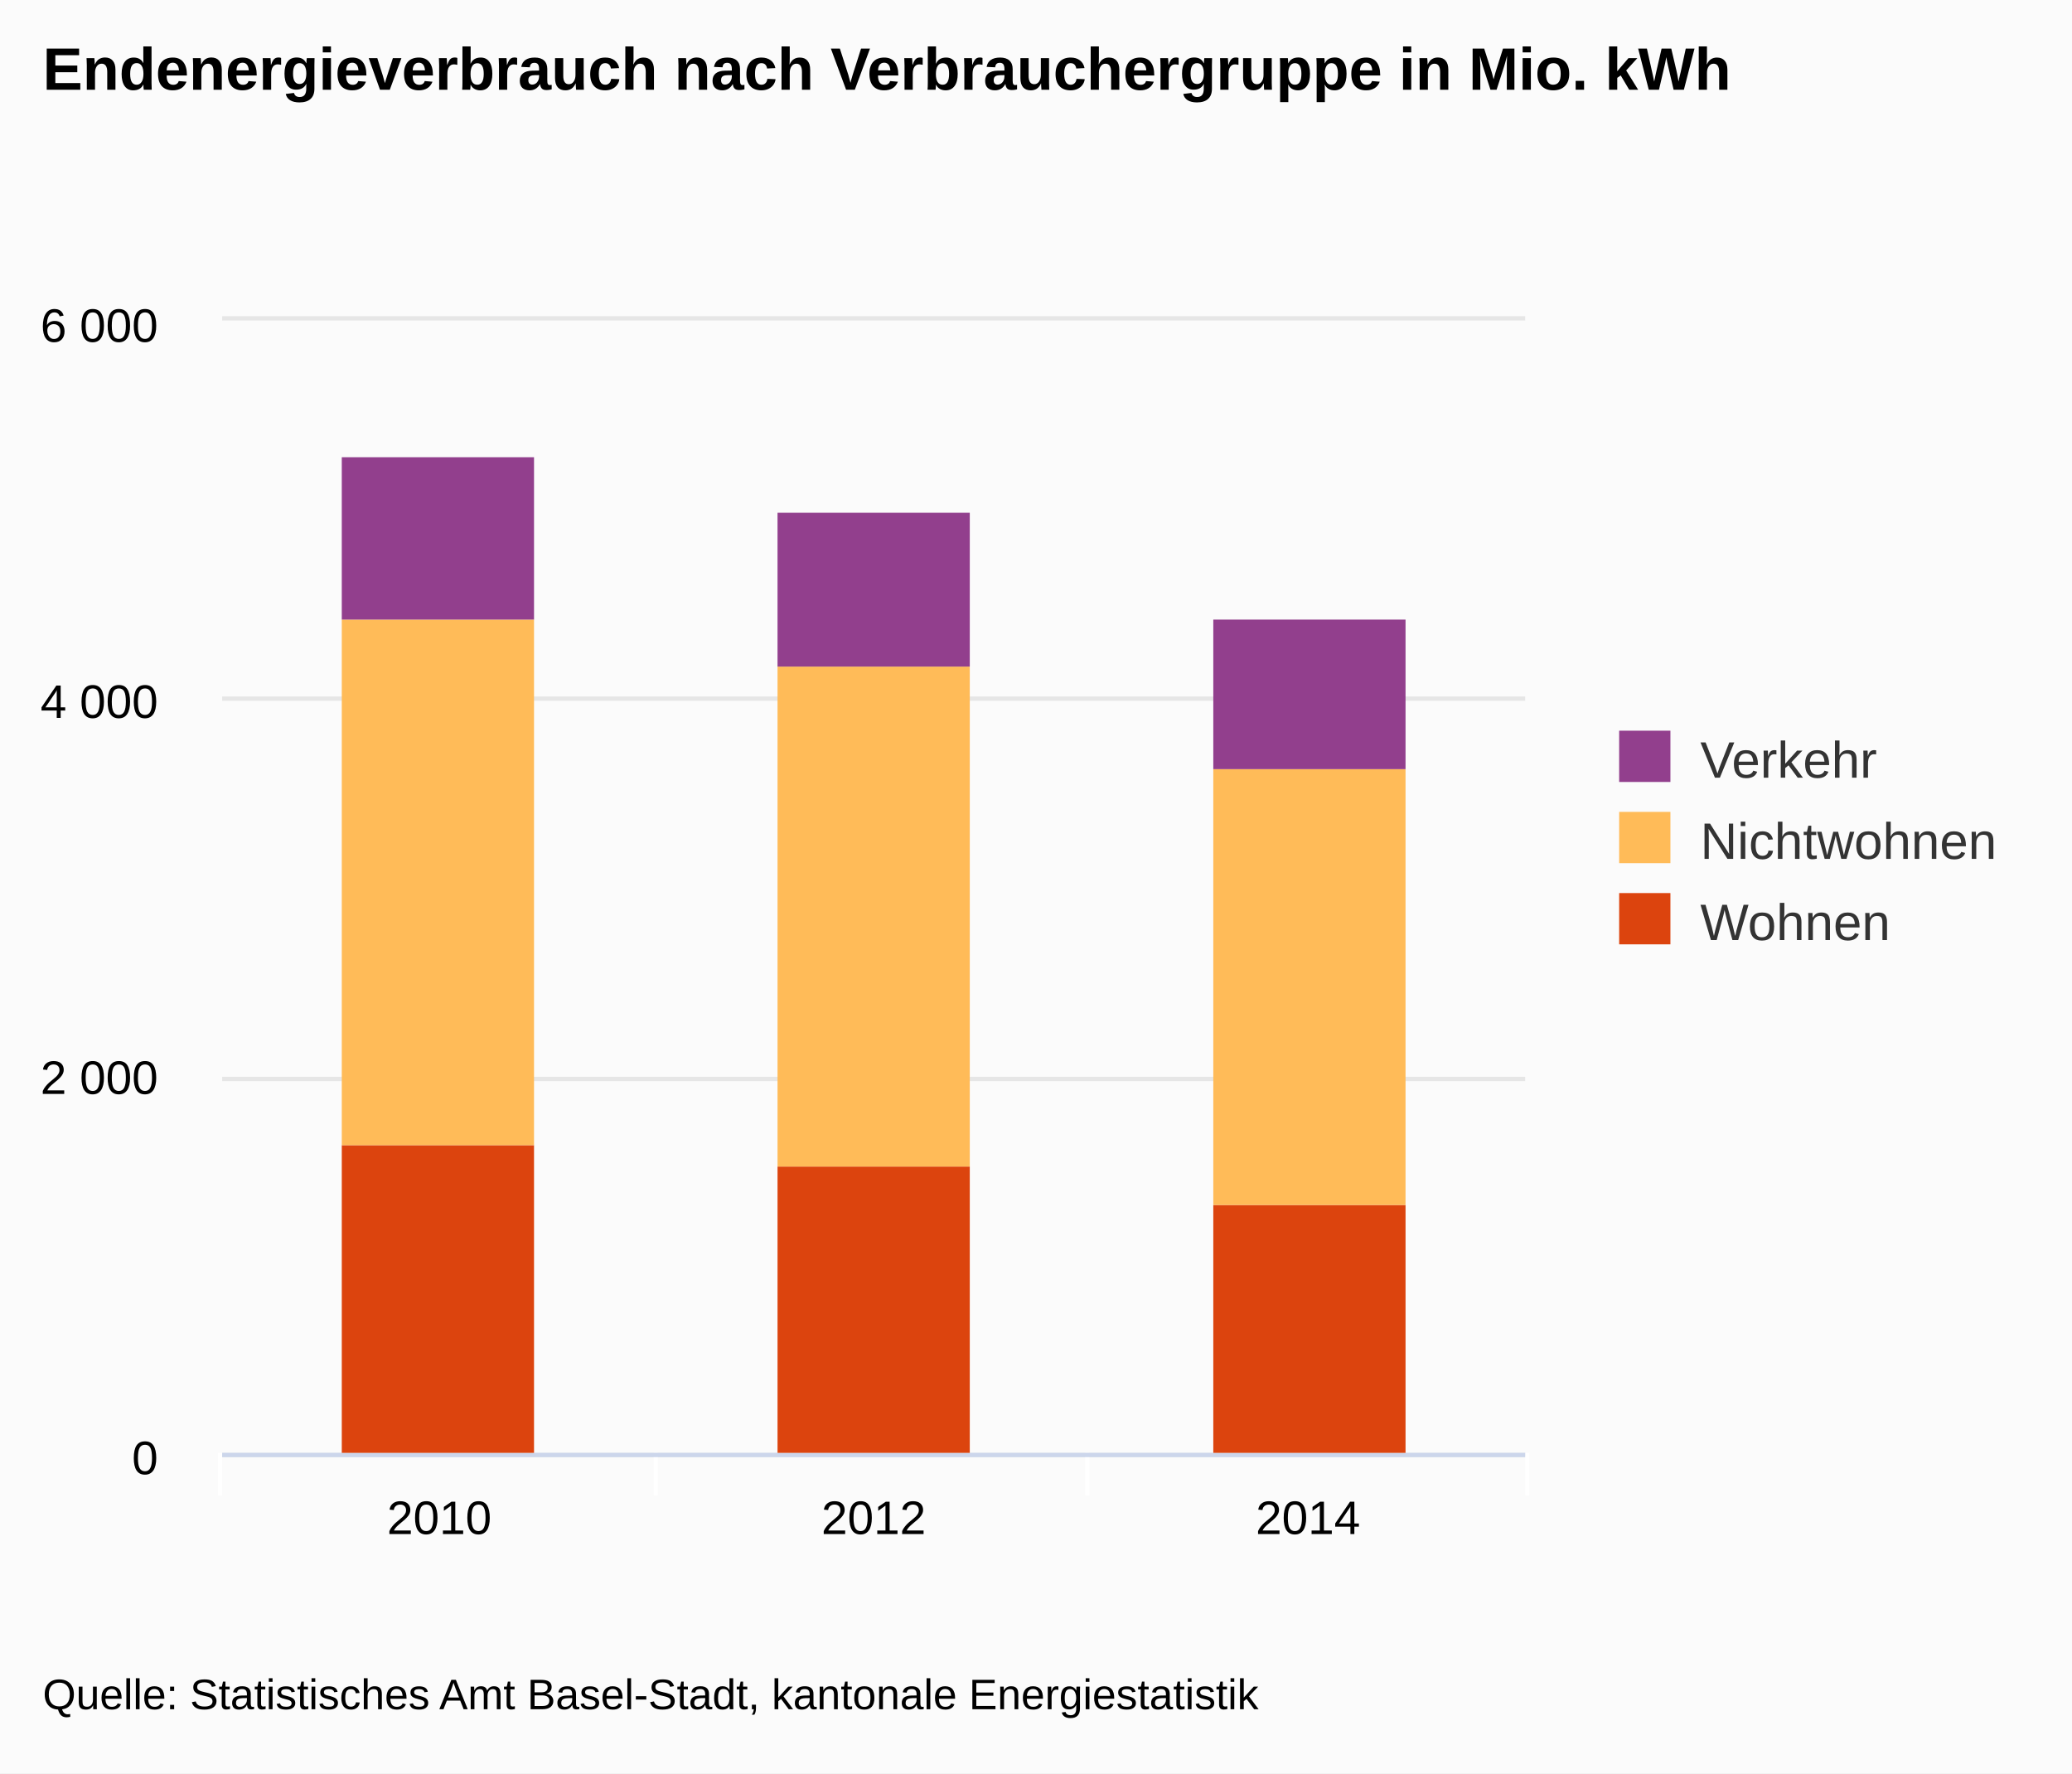
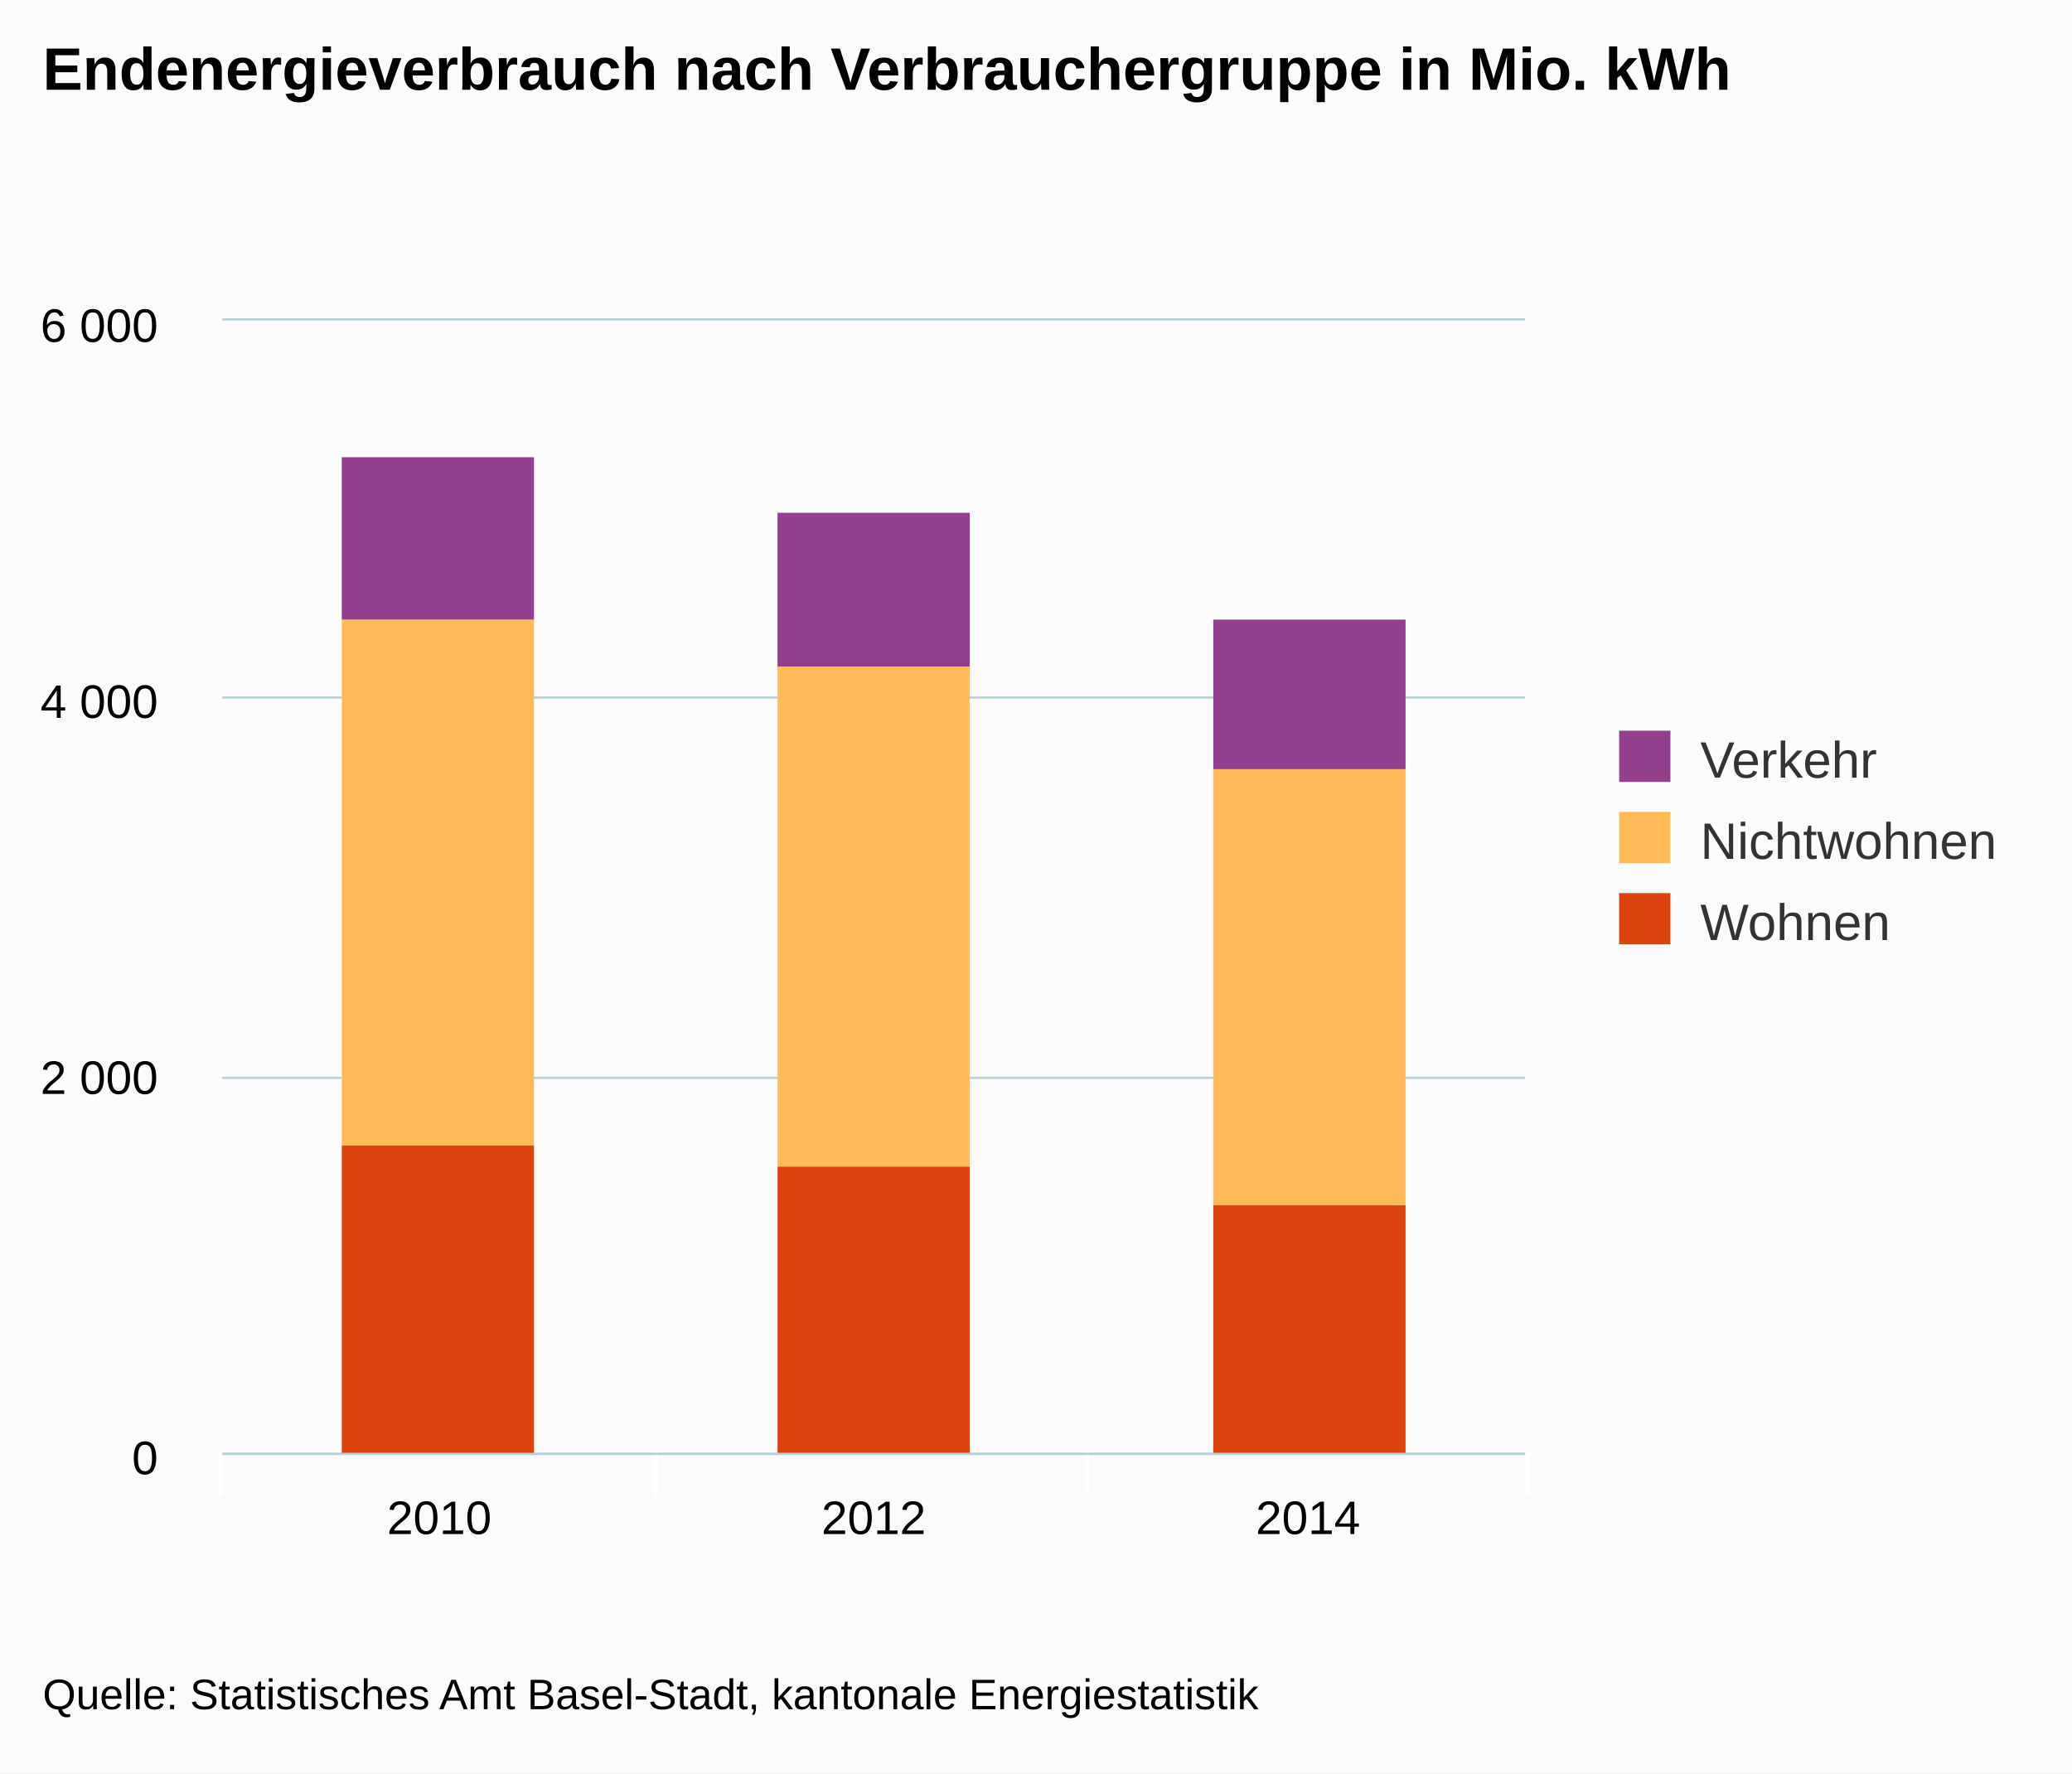
<svg xmlns="http://www.w3.org/2000/svg" class="highcharts-root" viewBox="0 0 485 415" font-family="Arial" font-size="12">
  <defs>
    <clipPath id="a">
      <path fill="none" d="M0 0h305v265H0z" />
    </clipPath>
  </defs>
  <rect fill="#fbfbfb" class="highcharts-background" width="485" height="415" rx="0" ry="0" />
  <path fill="none" class="highcharts-plot-background" d="M52 75h305v265H52z" />
  <g class="highcharts-grid highcharts-xaxis-grid">
    <path fill="none" class="highcharts-grid-line" d="M153.5 75v265m101-265v265m102-265v265M51.5 75v265" />
  </g>
  <g class="highcharts-grid highcharts-yaxis-grid">
-     <path fill="none" stroke="#e6e6e6" class="highcharts-grid-line" d="M52 340.5h305m-305-88h305m-305-89h305m-305-89h305" />
+     <path fill="none" stroke="#B9CFD7" stroke-width=".5" class="highcharts-grid-line" d="M52 340.25h305m-305-88h305m-305-89h305M52 74.75h305" />
  </g>
  <path fill="none" class="highcharts-plot-border" d="M52 75h305v265H52z" />
  <g class="highcharts-axis highcharts-xaxis">
    <path fill="none" class="highcharts-tick" stroke="#FFF" d="M153.5 340v10m101-10v10m103-10v10m-306-10v10" />
-     <path fill="none" class="highcharts-axis-line" stroke="#ccd6eb" d="M52 340.5h305" />
+     <path fill="none" class="highcharts-axis-line" stroke="#B9CFD7" stroke-width=".5" d="M52 340.25h305" />
  </g>
  <g class="highcharts-axis highcharts-yaxis">
    <path fill="none" class="highcharts-axis-line" d="M52 75v265" />
  </g>
  <g class="highcharts-series-group">
    <g class="highcharts-series highcharts-series-0 highcharts-column-series highcharts-color-undefined highcharts-tracker" transform="translate(52 75)" clip-path="url(#a)">
      <path fill="#DC440E" class="highcharts-point" d="M28 193h45v73H28zm102 5h45v68h-45zm102 9h45v59h-45z" />
    </g>
    <g class="highcharts-series highcharts-series-1 highcharts-column-series highcharts-color-undefined highcharts-tracker" transform="translate(52 75)" clip-path="url(#a)">
      <path fill="#FFBB58" class="highcharts-point" d="M28 70h45v123H28zm102 11h45v117h-45zm102 24h45v102h-45z" />
    </g>
    <g class="highcharts-series highcharts-series-2 highcharts-column-series highcharts-color-undefined highcharts-tracker" transform="translate(52 75)" clip-path="url(#a)">
      <path fill="#923F8D" class="highcharts-point" d="M28 32h45v38H28zm102 13h45v36h-45zm102 25h45v35h-45z" />
    </g>
  </g>
  <text x="10" class="highcharts-title" y="21" color="#000" font-size="14" font-weight="700">
    <tspan>Endenergieverbrauch nach Verbrauchergruppe in Mio. kWh</tspan>
  </text>
  <g class="highcharts-legend" transform="translate(369 164)">
    <rect fill="none" class="highcharts-legend-box" rx="0" ry="0" width="106" height="68" />
    <g class="highcharts-legend-item highcharts-column-series highcharts-color-undefined highcharts-series-2">
      <text x="21" y="15" color="#333" font-weight="400" cursor="pointer" fill="#333" transform="translate(8 3)">
                Verkehr
            </text>
      <path fill="#923F8D" class="highcharts-point" d="M10 7h12v12H10z" />
    </g>
    <g class="highcharts-legend-item highcharts-column-series highcharts-color-undefined highcharts-series-1">
      <text x="21" y="15" color="#333" font-weight="400" cursor="pointer" fill="#333" transform="translate(8 22)">
                Nichtwohnen
            </text>
      <path fill="#FFBB58" class="highcharts-point" d="M10 26h12v12H10z" />
    </g>
    <g class="highcharts-legend-item highcharts-column-series highcharts-color-undefined highcharts-series-0">
      <text x="21" y="15" color="#333" font-weight="400" cursor="pointer" fill="#333" transform="translate(8 41)">
                Wohnen
            </text>
      <path fill="#DC440E" class="highcharts-point" d="M10 45h12v12H10z" />
    </g>
  </g>
  <g class="highcharts-axis-labels highcharts-xaxis-labels" text-anchor="middle" color="#000" cursor="default" font-size="11">
    <text x="102.833" y="359">
      <tspan>2010</tspan>
    </text>
    <text x="204.5" y="359">
      <tspan>2012</tspan>
    </text>
    <text x="306.167" y="359">
      <tspan>2014</tspan>
    </text>
  </g>
  <g class="highcharts-axis-labels highcharts-yaxis-labels" text-anchor="end" color="#000" cursor="default" font-size="11">
    <text x="37" y="345">
      <tspan>0</tspan>
    </text>
    <text x="37" y="256">
      <tspan>2 000</tspan>
    </text>
    <text x="37" y="168">
      <tspan>4 000</tspan>
    </text>
    <text x="37" y="80">
      <tspan>6 000</tspan>
    </text>
  </g>
  <text x="10" class="highcharts-credits" y="400" cursor="default" color="#000" font-size="10">
    <tspan>Quelle: Statistisches Amt Basel-Stadt, kantonale Energiestatistik</tspan>
  </text>
</svg>
